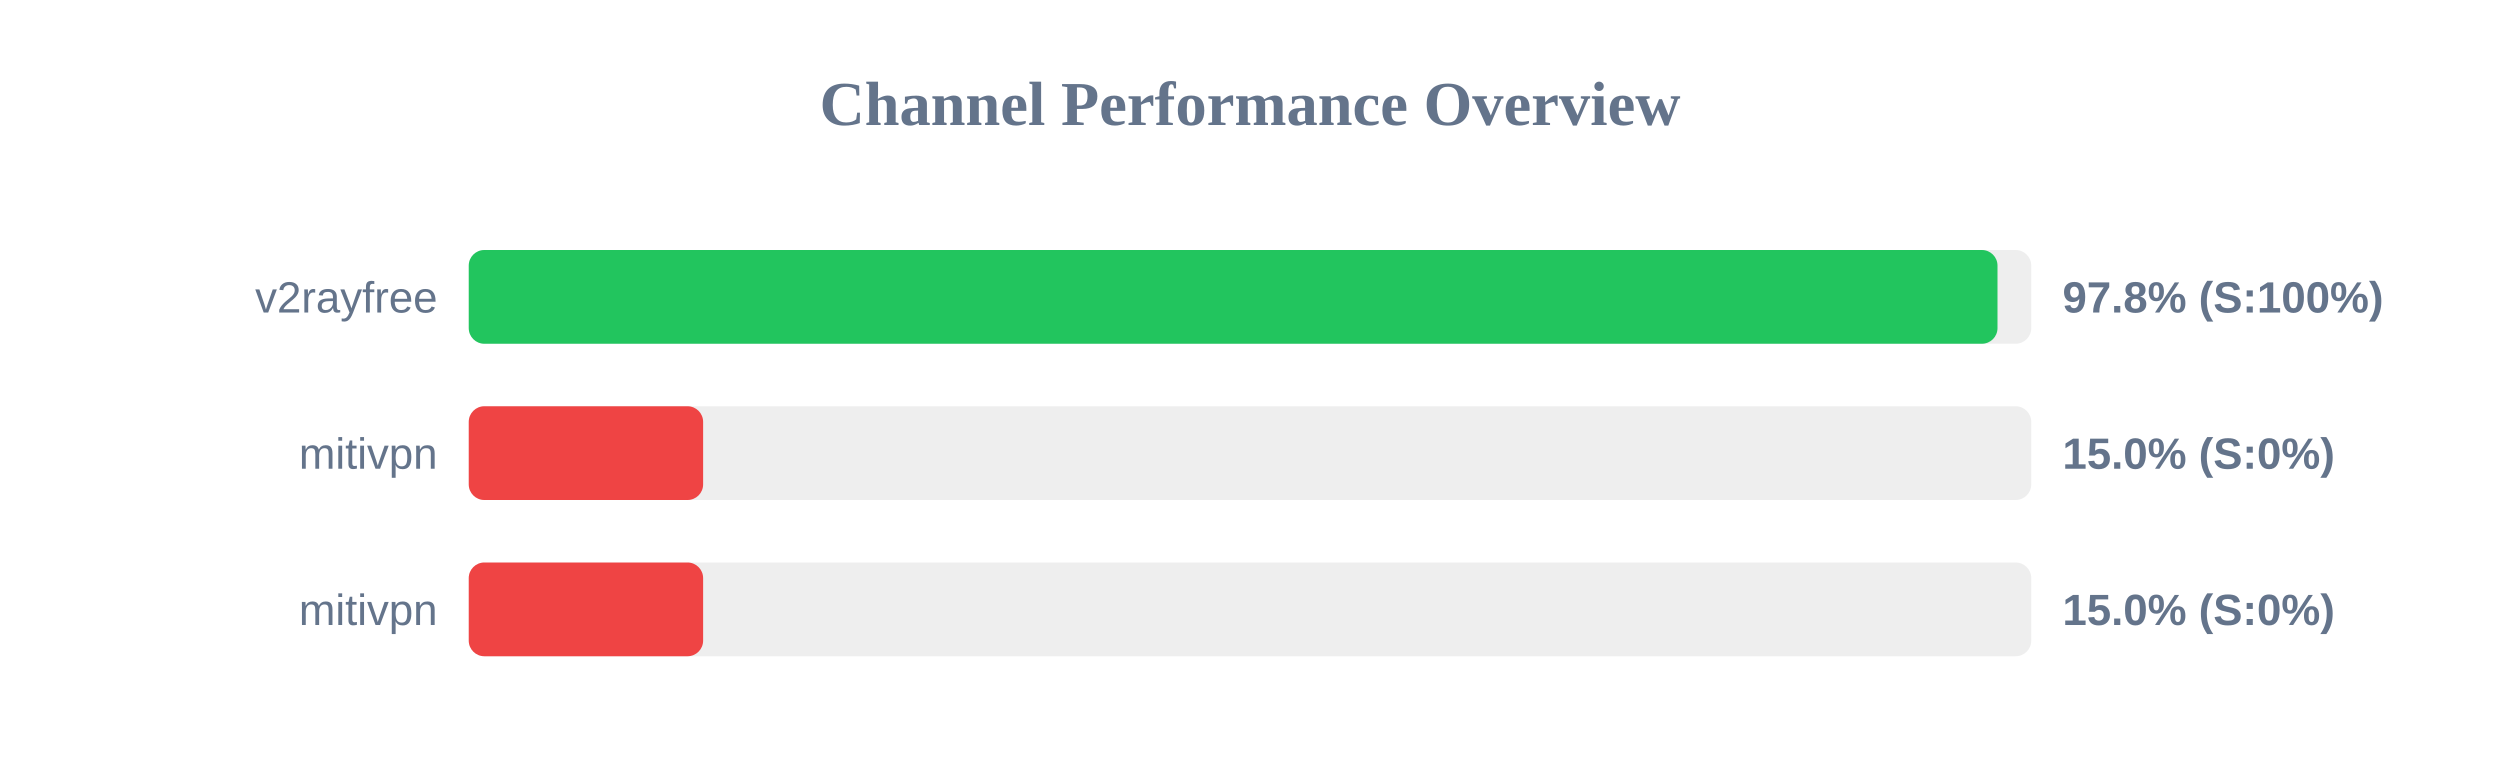
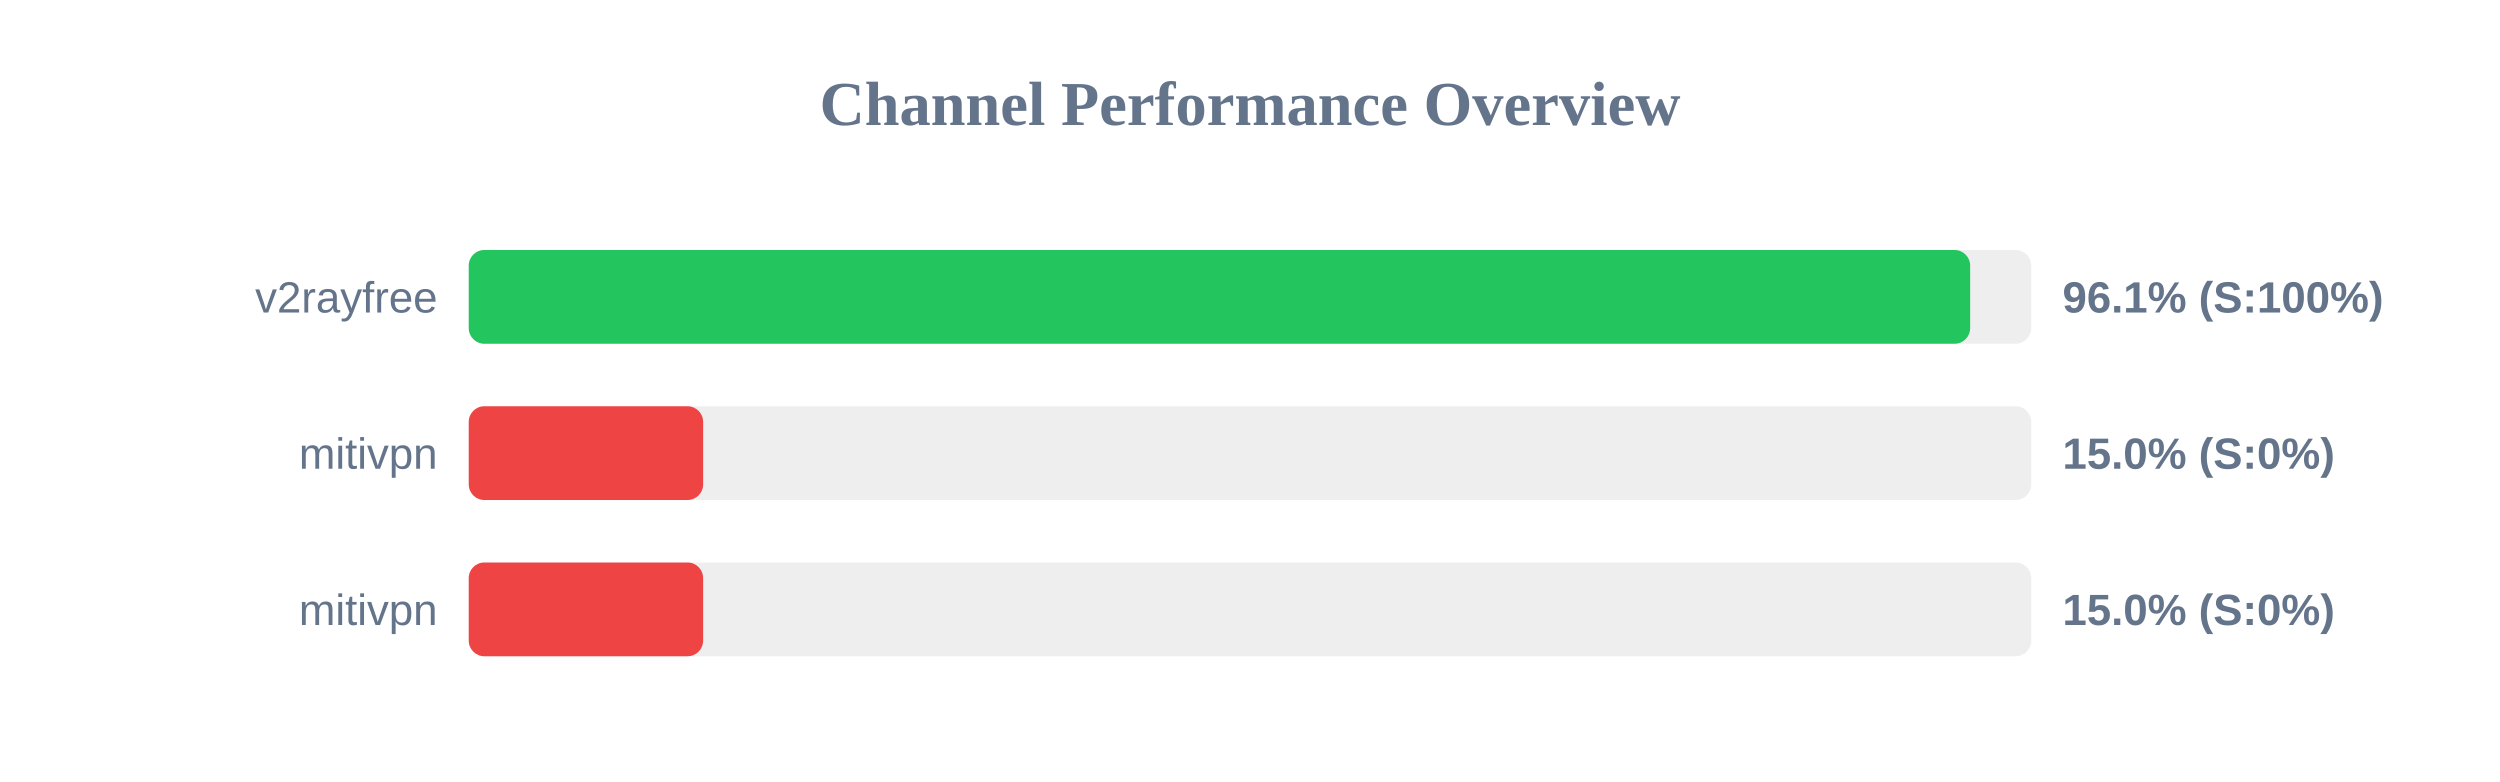
<svg xmlns="http://www.w3.org/2000/svg" width="800" height="250" version="1.1">
  <style>
        .row { font: 14px Arial; fill: #64748b; }
        .score { font: bold 14px Arial; fill: #64748b; }
    </style>
  <text x="400" y="40" text-anchor="middle" font-size="20px" font-weight="bold" fill="#64748b">Channel Performance Overview</text>
  <rect x="150" y="80" width="500" height="30" fill="#eee" rx="5" />
-   <rect x="150" y="80" width="489.2" height="30" fill="#22c55e" rx="5" />
+   <rect x="150" y="80" width="480.45" height="30" fill="#22c55e" rx="5" />
  <text x="140" y="100" text-anchor="end" class="row">v2rayfree</text>
-   <text x="660" y="100" text-anchor="start" class="score">97.8% (S:100%)</text>
+   <text x="660" y="100" text-anchor="start" class="score">96.1% (S:100%)</text>
  <rect x="150" y="130" width="500" height="30" fill="#eee" rx="5" />
  <rect x="150" y="130" width="75.0" height="30" fill="#ef4444" rx="5" />
  <text x="140" y="150" text-anchor="end" class="row">mitivpn</text>
  <text x="660" y="150" text-anchor="start" class="score">15.0% (S:0%)</text>
  <rect x="150" y="180" width="500" height="30" fill="#eee" rx="5" />
  <rect x="150" y="180" width="75.0" height="30" fill="#ef4444" rx="5" />
  <text x="140" y="200" text-anchor="end" class="row">mitivpn</text>
  <text x="660" y="200" text-anchor="start" class="score">15.0% (S:0%)</text>
</svg>
